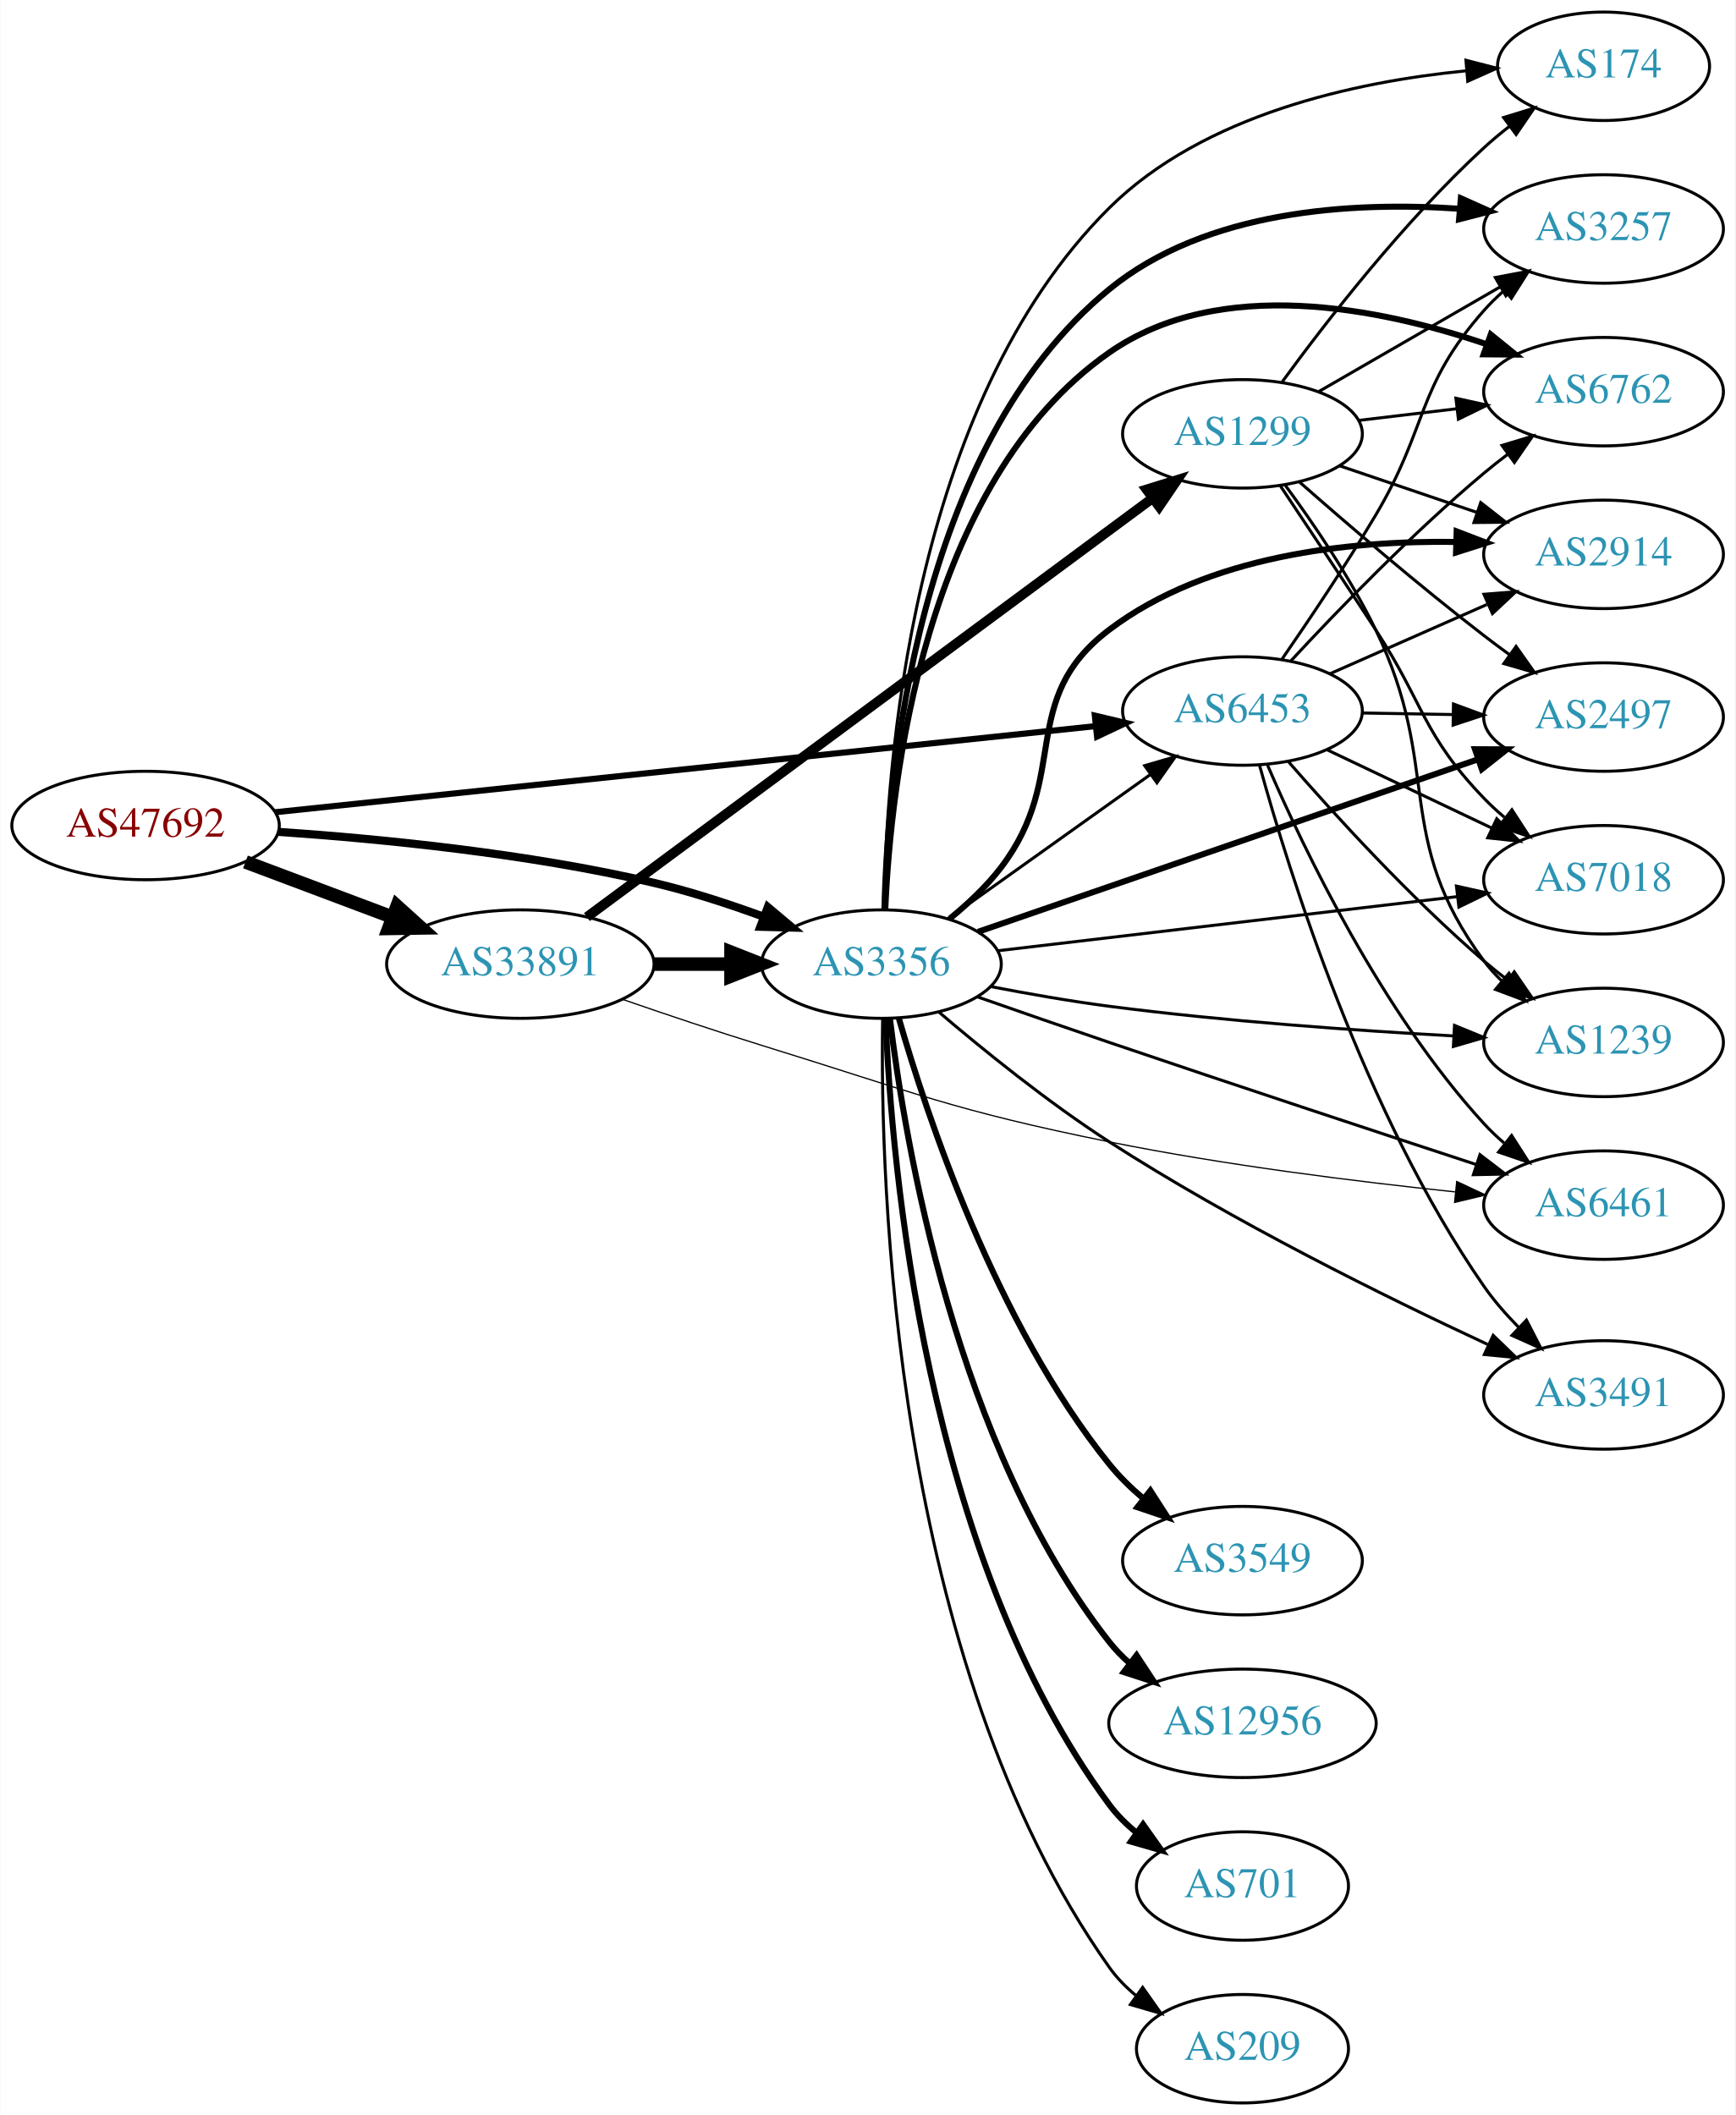
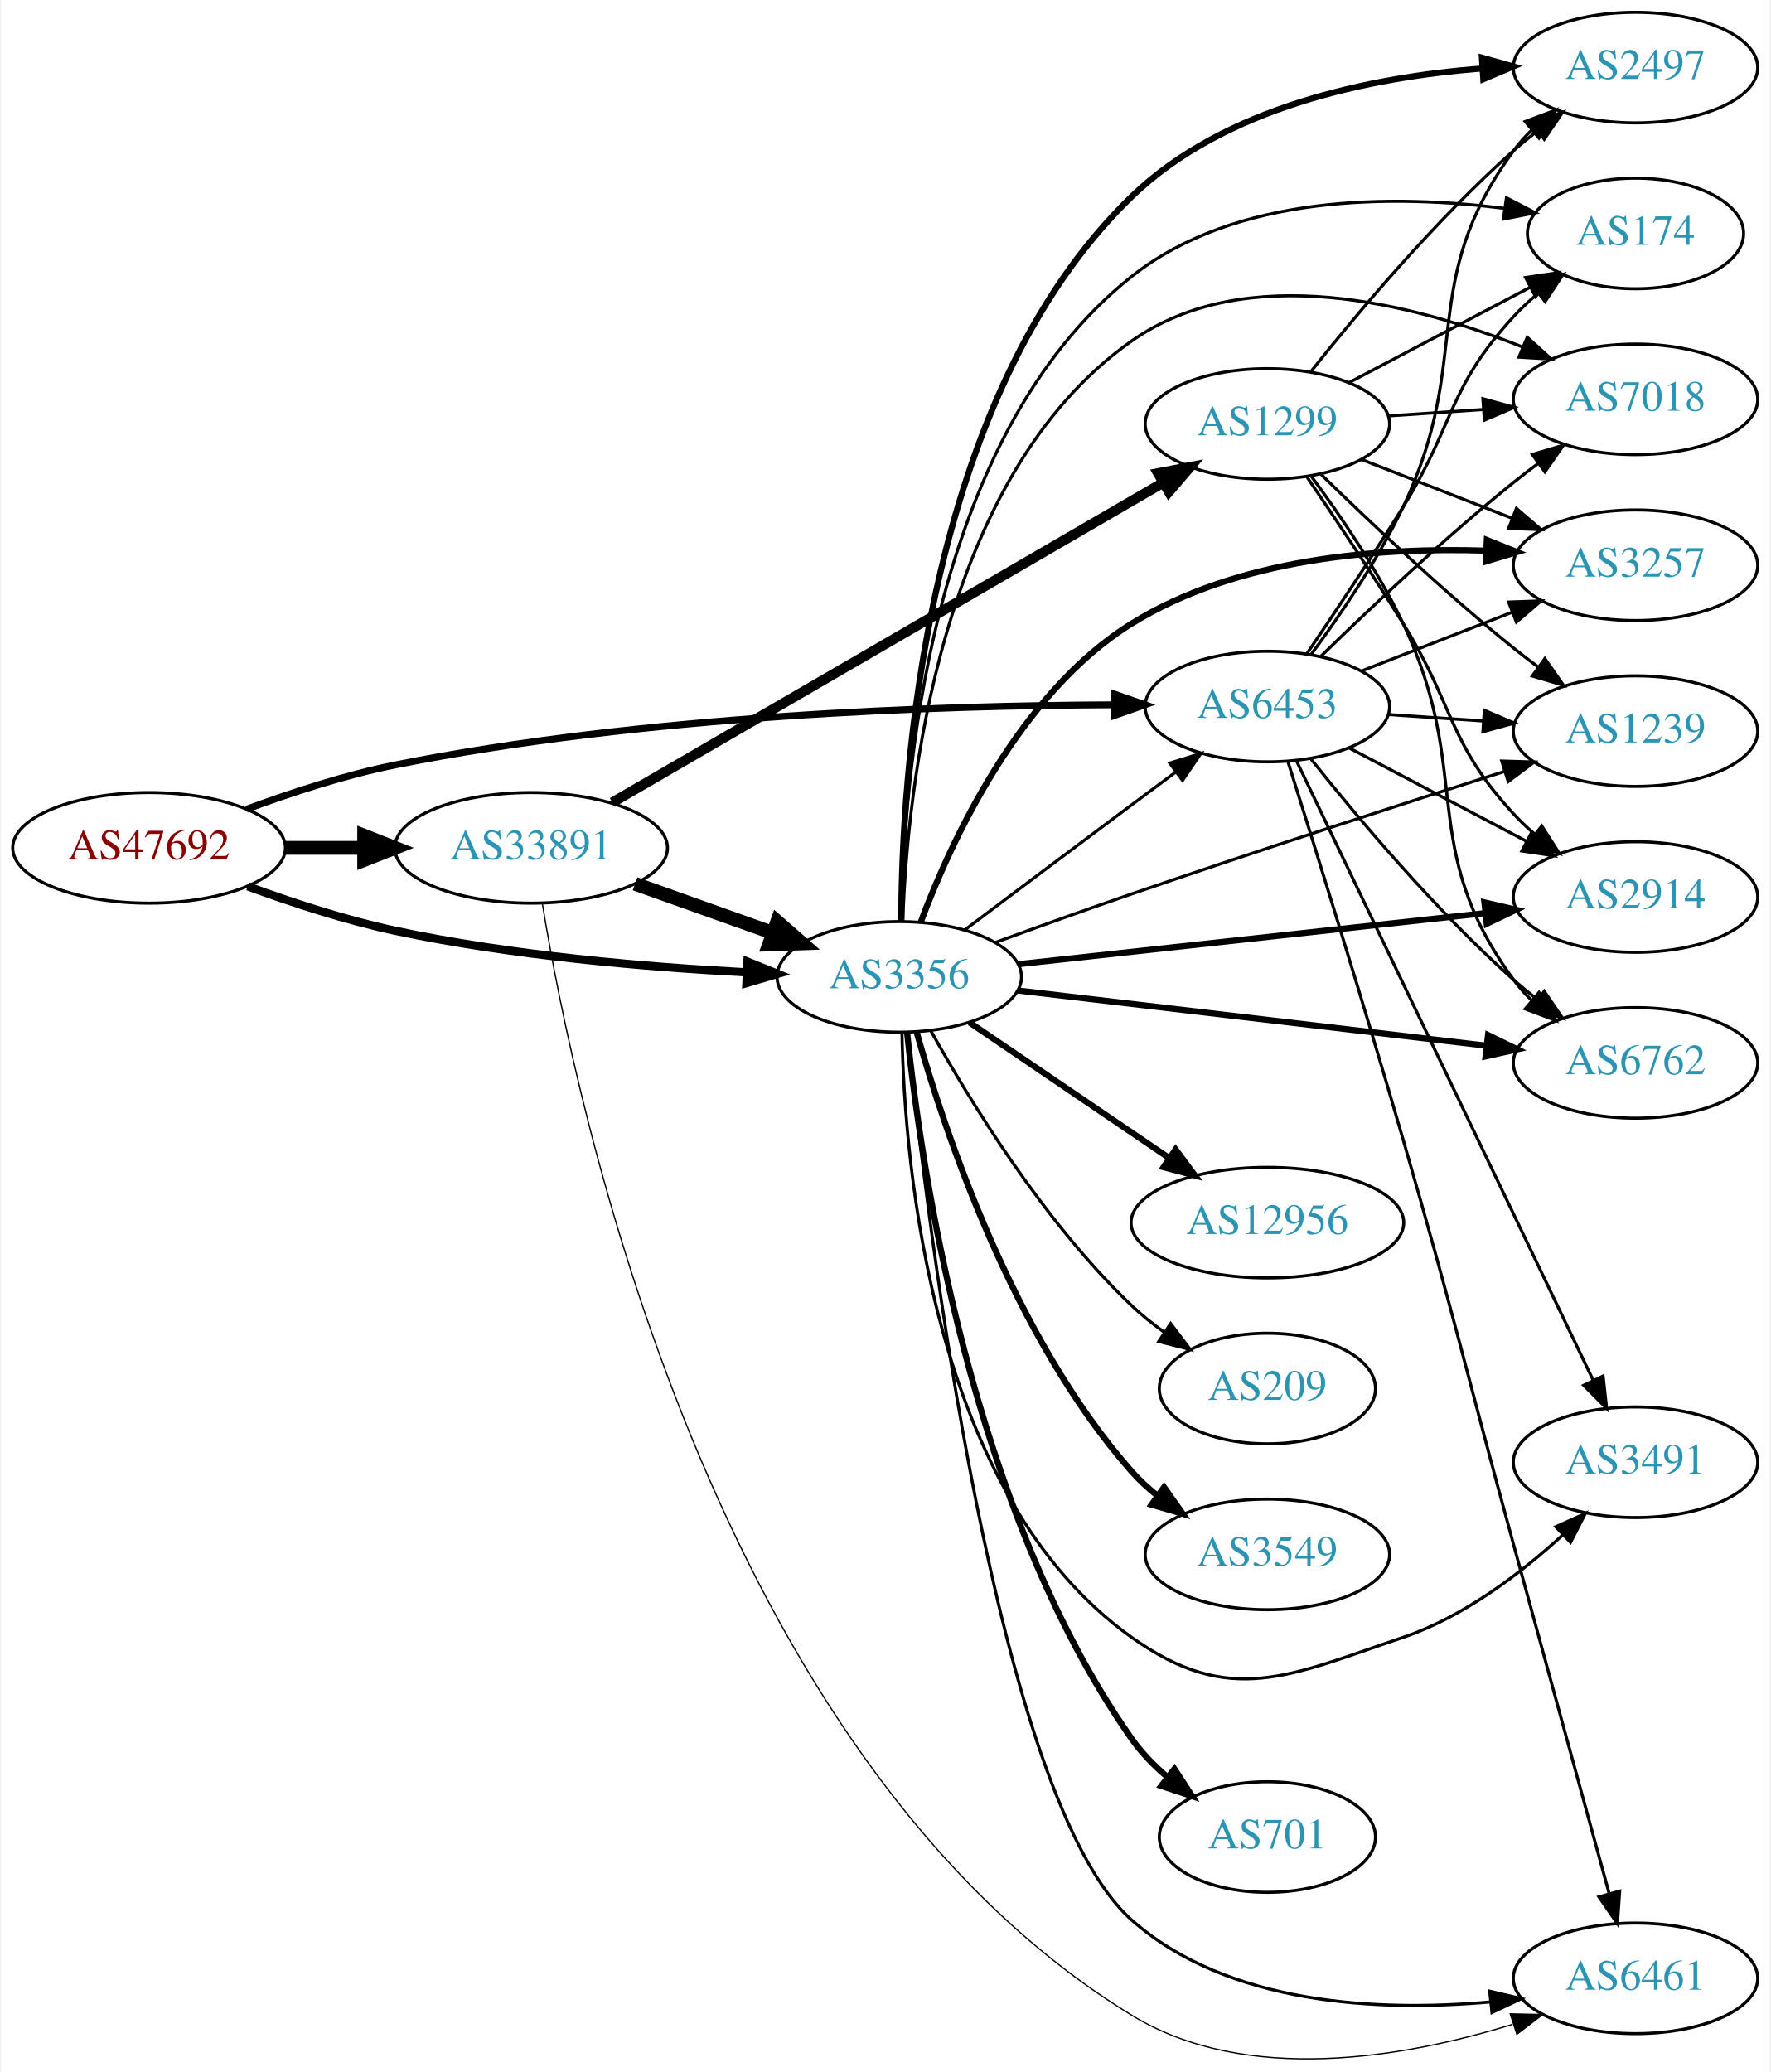
- <svg xmlns="http://www.w3.org/2000/svg" xmlns:xlink="http://www.w3.org/1999/xlink" width="576pt" height="702pt" viewBox="0.00 0.00 575.76 702.00">
-   <g id="graph0" class="graph" transform="scale(1 1) rotate(0) translate(4 698)">
-     <polygon fill="white" stroke="none" points="-4,4 -4,-698 571.762,-698 571.762,4 -4,4" />
+ <svg xmlns="http://www.w3.org/2000/svg" xmlns:xlink="http://www.w3.org/1999/xlink" width="576pt" height="674pt" viewBox="0.00 0.00 575.76 674.49">
+   <g id="graph0" class="graph" transform="scale(1 1) rotate(0) translate(4 670.493)">
+     <polygon fill="white" stroke="none" points="-4,4 -4,-670.493 571.762,-670.493 571.762,4 -4,4" />
    <g id="node1" class="node">
      <g id="a_node1">
        <a xlink:href="/asn/47692" xlink:title="AS47692 ~ Nessus GmbH [AT]">
-           <ellipse fill="#ffffff" stroke="black" cx="44.196" cy="-424" rx="44.393" ry="18" />
-           <text text-anchor="middle" x="44.196" y="-420.3" font-family="Times,serif" font-size="14.00" fill="#880000">AS47692</text>
+           <ellipse fill="#ffffff" stroke="black" cx="44.196" cy="-394.493" rx="44.393" ry="18" />
+           <text text-anchor="middle" x="44.196" y="-390.793" font-family="Times,serif" font-size="14.00" fill="#880000">AS47692</text>
        </a>
      </g>
    </g>
    <g id="node2" class="node">
      <g id="a_node2">
        <a xlink:href="/asn/3356" xlink:title="AS3356 ~ Level 3 Parent, LLC [US]">
-           <ellipse fill="#ffffff" stroke="black" cx="288.431" cy="-378" rx="39.794" ry="18" />
-           <text text-anchor="middle" x="288.431" y="-374.3" font-family="Times,serif" font-size="14.00" fill="#2c94b3">AS3356</text>
+           <ellipse fill="#ffffff" stroke="black" cx="288.431" cy="-352.493" rx="39.794" ry="18" />
+           <text text-anchor="middle" x="288.431" y="-348.793" font-family="Times,serif" font-size="14.00" fill="#2c94b3">AS3356</text>
        </a>
      </g>
    </g>
    <g id="edge1" class="edge">
-       <path fill="none" stroke="black" stroke-width="2.7" d="M88.375,-421.889C122.503,-419.555 171.159,-414.745 212.784,-405 224.945,-402.153 237.85,-397.938 249.449,-393.681" />
-       <polygon fill="black" stroke="black" stroke-width="2.7" points="250.728,-396.939 258.84,-390.123 248.248,-390.393 250.728,-396.939" />
+       <path fill="none" stroke="black" stroke-width="2.7" d="M76.316,-381.976C90.72,-376.68 108.196,-370.948 124.392,-367.493 162.27,-359.414 206.013,-355.686 238.648,-353.966" />
+       <polygon fill="black" stroke="black" stroke-width="2.7" points="239.012,-357.452 248.832,-353.475 238.675,-350.46 239.012,-357.452" />
    </g>
    <g id="node3" class="node">
      <g id="a_node3">
        <a xlink:href="/asn/6453" xlink:title="AS6453 ~ TATA COMMUNICATIONS (AMERICA) INC [US]">
-           <ellipse fill="#ffffff" stroke="black" cx="408.273" cy="-462" rx="39.794" ry="18" />
-           <text text-anchor="middle" x="408.273" y="-458.3" font-family="Times,serif" font-size="14.00" fill="#2c94b3">AS6453</text>
+           <ellipse fill="#ffffff" stroke="black" cx="408.273" cy="-440.493" rx="39.794" ry="18" />
+           <text text-anchor="middle" x="408.273" y="-436.793" font-family="Times,serif" font-size="14.00" fill="#2c94b3">AS6453</text>
        </a>
      </g>
    </g>
    <g id="edge2" class="edge">
-       <path fill="none" stroke="black" stroke-width="2.025" d="M87.085,-428.396C154.862,-435.509 288.16,-449.499 359.519,-456.988" />
-       <polygon fill="black" stroke="black" stroke-width="2.025" points="359.272,-460.481 369.583,-458.044 360.003,-453.52 359.272,-460.481" />
+       <path fill="none" stroke="black" stroke-width="2.25" d="M75.899,-407.055C90.368,-412.428 108.013,-418.21 124.392,-421.493 205.265,-437.703 301.468,-440.833 358.281,-441.061" />
+       <polygon fill="black" stroke="black" stroke-width="2.25" points="358.414,-444.561 368.418,-441.072 358.422,-437.561 358.414,-444.561" />
    </g>
    <g id="node4" class="node">
      <g id="a_node4">
        <a xlink:href="/asn/33891" xlink:title="AS33891 ~ CORE-BACKBONE GMBH GLOBAL NETWORK [DE]">
-           <ellipse fill="#ffffff" stroke="black" cx="168.588" cy="-378" rx="44.393" ry="18" />
-           <text text-anchor="middle" x="168.588" y="-374.3" font-family="Times,serif" font-size="14.00" fill="#2c94b3">AS33891</text>
+           <ellipse fill="#ffffff" stroke="black" cx="168.588" cy="-394.493" rx="44.393" ry="18" />
+           <text text-anchor="middle" x="168.588" y="-390.793" font-family="Times,serif" font-size="14.00" fill="#2c94b3">AS33891</text>
        </a>
      </g>
    </g>
    <g id="edge3" class="edge">
-       <path fill="none" stroke="black" stroke-width="4.5" d="M77.353,-411.914C92.251,-406.315 110.138,-399.592 126.043,-393.614" />
-       <polygon fill="black" stroke="black" stroke-width="4.5" points="127.67,-397.209 135.646,-390.005 124.9,-389.838 127.67,-397.209" />
-     </g>
-     <g id="edge16" class="edge">
-       <path fill="none" stroke="black" d="M310.499,-393.018C329.235,-406.373 356.826,-426.04 377.758,-440.961" />
-       <polygon fill="black" stroke="black" points="375.816,-443.875 385.991,-446.829 379.879,-438.175 375.816,-443.875" />
+       <path fill="none" stroke="black" stroke-width="4.5" d="M88.692,-394.493C96.898,-394.493 105.569,-394.493 114.041,-394.493" />
+       <polygon fill="black" stroke="black" stroke-width="4.5" points="114.233,-398.431 124.233,-394.493 114.233,-390.556 114.233,-398.431" />
+     </g>
+     <g id="edge15" class="edge">
+       <path fill="none" stroke="black" d="M309.683,-367.738C324.683,-379.017 345.633,-394.743 364.077,-408.493 368.66,-411.91 373.523,-415.524 378.269,-419.044" />
+       <polygon fill="black" stroke="black" points="376.483,-422.077 386.601,-425.218 380.65,-416.452 376.483,-422.077" />
    </g>
    <g id="node5" class="node">
      <g id="a_node5">
-         <a xlink:href="/asn/174" xlink:title="AS174 ~ Cogent Communications [US]">
-           <ellipse fill="#ffffff" stroke="black" cx="528.116" cy="-676" rx="35.194" ry="18" />
-           <text text-anchor="middle" x="528.116" y="-672.3" font-family="Times,serif" font-size="14.00" fill="#2c94b3">AS174</text>
+         <a xlink:href="/asn/2914" xlink:title="AS2914 ~ NTT America, Inc. [US]">
+           <ellipse fill="#ffffff" stroke="black" cx="528.116" cy="-378.493" rx="39.794" ry="18" />
+           <text text-anchor="middle" x="528.116" y="-374.793" font-family="Times,serif" font-size="14.00" fill="#2c94b3">AS2914</text>
        </a>
      </g>
    </g>
    <g id="edge4" class="edge">
-       <path fill="none" stroke="black" d="M289.259,-396.103C289.843,-441.899 297.9,-563.376 364.077,-629 395.395,-660.055 445.847,-670.862 482.34,-674.482" />
-       <polygon fill="black" stroke="black" points="482.449,-678.003 492.707,-675.356 483.037,-671.028 482.449,-678.003" />
+       <path fill="none" stroke="black" stroke-width="2" d="M327.093,-356.613C368.261,-361.116 434.325,-368.343 479.167,-373.248" />
+       <polygon fill="black" stroke="black" stroke-width="2" points="478.916,-376.742 489.237,-374.35 479.677,-369.783 478.916,-376.742" />
    </g>
    <g id="node6" class="node">
      <g id="a_node6">
-         <a xlink:href="/asn/3257" xlink:title="AS3257 ~ GTT [DE]">
-           <ellipse fill="#ffffff" stroke="black" cx="528.116" cy="-622" rx="39.794" ry="18" />
-           <text text-anchor="middle" x="528.116" y="-618.3" font-family="Times,serif" font-size="14.00" fill="#2c94b3">AS3257</text>
+         <a xlink:href="/asn/6461" xlink:title="AS6461 ~ ZAYO-6461 [US]">
+           <ellipse fill="#ffffff" stroke="black" cx="528.116" cy="-26.493" rx="39.794" ry="18" />
+           <text text-anchor="middle" x="528.116" y="-22.793" font-family="Times,serif" font-size="14.00" fill="#2c94b3">AS6461</text>
        </a>
      </g>
    </g>
    <g id="edge5" class="edge">
-       <path fill="none" stroke="black" stroke-width="2" d="M289.422,-396.053C290.47,-439.334 299.667,-549.315 364.077,-602 396.222,-628.293 444.553,-631.144 480.254,-628.715" />
-       <polygon fill="black" stroke="black" stroke-width="2" points="480.758,-632.185 490.429,-627.859 480.171,-625.21 480.758,-632.185" />
+       <path fill="none" stroke="black" d="M291.163,-334.398C297.278,-274.545 319.908,-84.558 364.077,-45.493 395.454,-17.743 444.55,-15.596 480.673,-18.799" />
+       <polygon fill="black" stroke="black" points="480.649,-22.316 490.961,-19.885 481.384,-15.355 480.649,-22.316" />
    </g>
    <g id="node7" class="node">
      <g id="a_node7">
        <a xlink:href="/asn/6762" xlink:title="AS6762 ~ TELECOM ITALIA SPARKLE S.p.A. [IT]">
-           <ellipse fill="#ffffff" stroke="black" cx="528.116" cy="-568" rx="39.794" ry="18" />
-           <text text-anchor="middle" x="528.116" y="-564.3" font-family="Times,serif" font-size="14.00" fill="#2c94b3">AS6762</text>
+           <ellipse fill="#ffffff" stroke="black" cx="528.116" cy="-324.493" rx="39.794" ry="18" />
+           <text text-anchor="middle" x="528.116" y="-320.793" font-family="Times,serif" font-size="14.00" fill="#2c94b3">AS6762</text>
        </a>
      </g>
    </g>
    <g id="edge6" class="edge">
-       <path fill="none" stroke="black" stroke-width="2" d="M289.716,-396.103C291.463,-437.299 302.18,-537.811 364.077,-581 400.689,-606.545 453.823,-595.811 489.378,-583.723" />
-       <polygon fill="black" stroke="black" stroke-width="2" points="490.678,-586.975 498.912,-580.307 488.317,-580.386 490.678,-586.975" />
+       <path fill="none" stroke="black" stroke-width="2" d="M327.093,-348.057C368.382,-343.193 434.715,-335.378 479.563,-330.095" />
+       <polygon fill="black" stroke="black" stroke-width="2" points="480.108,-333.555 489.63,-328.909 479.289,-326.603 480.108,-333.555" />
    </g>
    <g id="node8" class="node">
      <g id="a_node8">
-         <a xlink:href="/asn/2914" xlink:title="AS2914 ~ NTT America, Inc. [US]">
-           <ellipse fill="#ffffff" stroke="black" cx="528.116" cy="-514" rx="39.794" ry="18" />
-           <text text-anchor="middle" x="528.116" y="-510.3" font-family="Times,serif" font-size="14.00" fill="#2c94b3">AS2914</text>
+         <a xlink:href="/asn/2497" xlink:title="AS2497 ~ Internet Initiative Japan Inc. [JP]">
+           <ellipse fill="#ffffff" stroke="black" cx="528.116" cy="-648.493" rx="39.794" ry="18" />
+           <text text-anchor="middle" x="528.116" y="-644.793" font-family="Times,serif" font-size="14.00" fill="#2c94b3">AS2497</text>
        </a>
      </g>
    </g>
    <g id="edge7" class="edge">
-       <path fill="none" stroke="black" stroke-width="2" d="M311.095,-393.063C317.12,-397.972 323.312,-403.775 328.077,-410 351.532,-440.637 333.307,-465.72 364.077,-489 396.814,-513.767 444.01,-518.636 479.207,-518.125" />
-       <polygon fill="black" stroke="black" stroke-width="2" points="479.361,-521.622 489.254,-517.83 479.155,-514.625 479.361,-521.622" />
+       <path fill="none" stroke="black" stroke-width="2" d="M289.072,-370.582C289.186,-416.918 296.173,-540.841 364.077,-606.493 394.296,-635.71 442.011,-645.356 478.031,-648.198" />
+       <polygon fill="black" stroke="black" stroke-width="2" points="478.126,-651.711 488.328,-648.854 478.57,-644.726 478.126,-651.711" />
    </g>
    <g id="node9" class="node">
      <g id="a_node9">
-         <a xlink:href="/asn/2497" xlink:title="AS2497 ~ Internet Initiative Japan Inc. [JP]">
-           <ellipse fill="#ffffff" stroke="black" cx="528.116" cy="-460" rx="39.794" ry="18" />
-           <text text-anchor="middle" x="528.116" y="-456.3" font-family="Times,serif" font-size="14.00" fill="#2c94b3">AS2497</text>
+         <a xlink:href="/asn/174" xlink:title="AS174 ~ Cogent Communications [US]">
+           <ellipse fill="#ffffff" stroke="black" cx="528.116" cy="-594.493" rx="35.194" ry="18" />
+           <text text-anchor="middle" x="528.116" y="-590.793" font-family="Times,serif" font-size="14.00" fill="#2c94b3">AS174</text>
        </a>
      </g>
    </g>
    <g id="edge8" class="edge">
-       <path fill="none" stroke="black" stroke-width="2" d="M320.504,-388.72C363.031,-403.392 439.438,-429.752 486.468,-445.977" />
-       <polygon fill="black" stroke="black" stroke-width="2" points="485.44,-449.325 496.035,-449.277 487.723,-442.707 485.44,-449.325" />
+       <path fill="none" stroke="black" d="M289.179,-370.686C289.659,-414.831 297.643,-527.857 364.077,-580.493 398.024,-607.39 449.359,-607.217 485.333,-602.676" />
+       <polygon fill="black" stroke="black" points="486.1,-606.102 495.506,-601.226 485.112,-599.172 486.1,-606.102" />
    </g>
    <g id="node10" class="node">
      <g id="a_node10">
-         <a xlink:href="/asn/3549" xlink:title="AS3549 ~ Level 3 Parent, LLC [US]">
-           <ellipse fill="#ffffff" stroke="black" cx="408.273" cy="-180" rx="39.794" ry="18" />
-           <text text-anchor="middle" x="408.273" y="-176.3" font-family="Times,serif" font-size="14.00" fill="#2c94b3">AS3549</text>
+         <a xlink:href="/asn/7018" xlink:title="AS7018 ~ AT&amp;T Services, Inc. [US]">
+           <ellipse fill="#ffffff" stroke="black" cx="528.116" cy="-540.493" rx="39.794" ry="18" />
+           <text text-anchor="middle" x="528.116" y="-536.793" font-family="Times,serif" font-size="14.00" fill="#2c94b3">AS7018</text>
        </a>
      </g>
    </g>
    <g id="edge9" class="edge">
-       <path fill="none" stroke="black" stroke-width="2" d="M294.176,-360.168C303.423,-327.915 326.325,-258.887 364.077,-212 367.359,-207.925 371.275,-204.1 375.39,-200.611" />
-       <polygon fill="black" stroke="black" stroke-width="2" points="377.7,-203.247 383.434,-194.338 373.396,-197.727 377.7,-203.247" />
+       <path fill="none" stroke="black" d="M289.575,-370.628C291.01,-412.409 301.086,-515.247 364.077,-559.493 401.379,-585.695 455.72,-571.734 491.244,-557.572" />
+       <polygon fill="black" stroke="black" points="492.857,-560.691 500.734,-553.605 490.158,-554.232 492.857,-560.691" />
    </g>
    <g id="node11" class="node">
      <g id="a_node11">
-         <a xlink:href="/asn/6461" xlink:title="AS6461 ~ Zayo Bandwidth [US]">
-           <ellipse fill="#ffffff" stroke="black" cx="528.116" cy="-298" rx="39.794" ry="18" />
-           <text text-anchor="middle" x="528.116" y="-294.3" font-family="Times,serif" font-size="14.00" fill="#2c94b3">AS6461</text>
+         <a xlink:href="/asn/3549" xlink:title="AS3549 ~ Level 3 Parent, LLC [US]">
+           <ellipse fill="#ffffff" stroke="black" cx="408.273" cy="-164.493" rx="39.794" ry="18" />
+           <text text-anchor="middle" x="408.273" y="-160.793" font-family="Times,serif" font-size="14.00" fill="#2c94b3">AS3549</text>
        </a>
      </g>
    </g>
    <g id="edge10" class="edge">
-       <path fill="none" stroke="black" d="M320.264,-367.141C333.705,-362.439 349.654,-356.9 364.077,-352 405.398,-337.962 452.762,-322.325 485.753,-311.506" />
-       <polygon fill="black" stroke="black" points="487.095,-314.749 495.508,-308.31 484.915,-308.097 487.095,-314.749" />
+       <path fill="none" stroke="black" stroke-width="2" d="M294.033,-334.659C302.985,-302.808 325.34,-235.381 364.077,-191.493 366.565,-188.675 369.416,-186.049 372.443,-183.628" />
+       <polygon fill="black" stroke="black" stroke-width="2" points="374.629,-186.368 380.735,-177.71 370.562,-180.671 374.629,-186.368" />
    </g>
    <g id="node12" class="node">
      <g id="a_node12">
-         <a xlink:href="/asn/12956" xlink:title="AS12956 ~ TELXIUS [ES]">
-           <ellipse fill="#ffffff" stroke="black" cx="408.273" cy="-126" rx="44.393" ry="18" />
-           <text text-anchor="middle" x="408.273" y="-122.3" font-family="Times,serif" font-size="14.00" fill="#2c94b3">AS12956</text>
+         <a xlink:href="/asn/3257" xlink:title="AS3257 ~ GTT [DE]">
+           <ellipse fill="#ffffff" stroke="black" cx="528.116" cy="-486.493" rx="39.794" ry="18" />
+           <text text-anchor="middle" x="528.116" y="-482.793" font-family="Times,serif" font-size="14.00" fill="#2c94b3">AS3257</text>
        </a>
      </g>
    </g>
    <g id="edge11" class="edge">
-       <path fill="none" stroke="black" stroke-width="2" d="M291.244,-360.007C296.176,-319.144 313.078,-217.871 364.077,-153 366.1,-150.428 368.44,-148.035 370.963,-145.823" />
-       <polygon fill="black" stroke="black" stroke-width="2" points="373.12,-148.58 378.952,-139.735 368.877,-143.013 373.12,-148.58" />
+       <path fill="none" stroke="black" stroke-width="2" d="M295.472,-370.471C305.314,-396.692 327.474,-444.772 364.077,-467.493 398.416,-488.809 444.748,-492.338 479.245,-491.246" />
+       <polygon fill="black" stroke="black" stroke-width="2" points="479.716,-494.728 489.545,-490.773 479.395,-487.735 479.716,-494.728" />
    </g>
    <g id="node13" class="node">
      <g id="a_node13">
-         <a xlink:href="/asn/701" xlink:title="AS701 ~ UUNET [US]">
-           <ellipse fill="#ffffff" stroke="black" cx="408.273" cy="-72" rx="35.194" ry="18" />
-           <text text-anchor="middle" x="408.273" y="-68.3" font-family="Times,serif" font-size="14.00" fill="#2c94b3">AS701</text>
+         <a xlink:href="/asn/1239" xlink:title="AS1239 ~ Sprint [US]">
+           <ellipse fill="#ffffff" stroke="black" cx="528.116" cy="-432.493" rx="39.794" ry="18" />
+           <text text-anchor="middle" x="528.116" y="-428.793" font-family="Times,serif" font-size="14.00" fill="#2c94b3">AS1239</text>
        </a>
      </g>
    </g>
    <g id="edge12" class="edge">
-       <path fill="none" stroke="black" stroke-width="2" d="M289.832,-359.732C291.75,-312.099 302.659,-182.047 364.077,-99 366.621,-95.56 369.746,-92.457 373.142,-89.684" />
-       <polygon fill="black" stroke="black" stroke-width="2" points="375.28,-92.458 381.409,-83.816 371.229,-86.75 375.28,-92.458" />
+       <path fill="none" stroke="black" d="M319.858,-363.754C333.366,-368.687 349.479,-374.482 364.077,-379.493 405.151,-393.593 452.366,-408.837 485.38,-419.341" />
+       <polygon fill="black" stroke="black" points="484.557,-422.752 495.147,-422.442 486.675,-416.08 484.557,-422.752" />
    </g>
    <g id="node14" class="node">
      <g id="a_node14">
-         <a xlink:href="/asn/7018" xlink:title="AS7018 ~ AT&amp;T Services, Inc. [US]">
-           <ellipse fill="#ffffff" stroke="black" cx="528.116" cy="-406" rx="39.794" ry="18" />
-           <text text-anchor="middle" x="528.116" y="-402.3" font-family="Times,serif" font-size="14.00" fill="#2c94b3">AS7018</text>
+         <a xlink:href="/asn/701" xlink:title="AS701 ~ UUNET [US]">
+           <ellipse fill="#ffffff" stroke="black" cx="408.273" cy="-72.493" rx="35.194" ry="18" />
+           <text text-anchor="middle" x="408.273" y="-68.793" font-family="Times,serif" font-size="14.00" fill="#2c94b3">AS701</text>
        </a>
      </g>
    </g>
    <g id="edge13" class="edge">
-       <path fill="none" stroke="black" d="M327.093,-382.437C368.382,-387.301 434.715,-395.115 479.563,-400.398" />
-       <polygon fill="black" stroke="black" points="479.289,-403.89 489.63,-401.584 480.108,-396.938 479.289,-403.89" />
+       <path fill="none" stroke="black" stroke-width="2" d="M290.987,-334.286C295.482,-290.801 311.709,-178.978 364.077,-104.493 367.298,-99.912 371.382,-95.721 375.747,-91.988" />
+       <polygon fill="black" stroke="black" stroke-width="2" points="378.01,-94.663 383.784,-85.779 373.73,-89.124 378.01,-94.663" />
    </g>
    <g id="node15" class="node">
      <g id="a_node15">
-         <a xlink:href="/asn/1239" xlink:title="AS1239 ~ Sprint [US]">
-           <ellipse fill="#ffffff" stroke="black" cx="528.116" cy="-352" rx="39.794" ry="18" />
-           <text text-anchor="middle" x="528.116" y="-348.3" font-family="Times,serif" font-size="14.00" fill="#2c94b3">AS1239</text>
+         <a xlink:href="/asn/12956" xlink:title="AS12956 ~ TELXIUS [ES]">
+           <ellipse fill="#ffffff" stroke="black" cx="408.273" cy="-272.493" rx="44.393" ry="18" />
+           <text text-anchor="middle" x="408.273" y="-268.793" font-family="Times,serif" font-size="14.00" fill="#2c94b3">AS12956</text>
        </a>
      </g>
    </g>
    <g id="edge14" class="edge">
-       <path fill="none" stroke="black" d="M324.615,-370.563C337.037,-368.16 351.133,-365.685 364.077,-364 402.298,-359.025 445.849,-355.951 478.319,-354.162" />
-       <polygon fill="black" stroke="black" points="478.65,-357.649 488.451,-353.625 478.28,-350.659 478.65,-357.649" />
+       <path fill="none" stroke="black" stroke-width="2" d="M311.32,-337.633C329.608,-325.219 355.899,-307.37 376.338,-293.494" />
+       <polygon fill="black" stroke="black" stroke-width="2" points="378.391,-296.331 384.699,-287.818 374.46,-290.539 378.391,-296.331" />
    </g>
    <g id="node16" class="node">
      <g id="a_node16">
-         <a xlink:href="/asn/209" xlink:title="AS209 ~ CenturyLink Communications, LLC [US]">
-           <ellipse fill="#ffffff" stroke="black" cx="408.273" cy="-18" rx="35.194" ry="18" />
-           <text text-anchor="middle" x="408.273" y="-14.3" font-family="Times,serif" font-size="14.00" fill="#2c94b3">AS209</text>
-         </a>
-       </g>
-     </g>
-     <g id="edge15" class="edge">
-       <path fill="none" stroke="black" d="M288.835,-359.826C287.981,-306.324 291.986,-146.768 364.077,-45 366.55,-41.509 369.631,-38.373 373.002,-35.583" />
-       <polygon fill="black" stroke="black" points="375.14,-38.357 381.243,-29.696 371.071,-32.661 375.14,-38.357" />
+         <a xlink:href="/asn/3491" xlink:title="AS3491 ~ PCCW Global, Inc. [US]">
+           <ellipse fill="#ffffff" stroke="black" cx="528.116" cy="-194.493" rx="39.794" ry="18" />
+           <text text-anchor="middle" x="528.116" y="-190.793" font-family="Times,serif" font-size="14.00" fill="#2c94b3">AS3491</text>
+         </a>
+       </g>
+     </g>
+     <g id="edge16" class="edge">
+       <path fill="none" stroke="black" d="M289.306,-334.325C290.12,-291.405 298.879,-183.873 364.077,-137.493 396.089,-114.721 415.254,-124.909 452.469,-137.493 472.096,-144.13 490.629,-158.221 504.319,-170.731" />
+       <polygon fill="black" stroke="black" points="502.136,-173.485 511.792,-177.846 506.963,-168.415 502.136,-173.485" />
    </g>
    <g id="node17" class="node">
      <g id="a_node17">
-         <a xlink:href="/asn/3491" xlink:title="AS3491 ~ PCCW Global, Inc. [US]">
-           <ellipse fill="#ffffff" stroke="black" cx="528.116" cy="-235" rx="39.794" ry="18" />
-           <text text-anchor="middle" x="528.116" y="-231.3" font-family="Times,serif" font-size="14.00" fill="#2c94b3">AS3491</text>
+         <a xlink:href="/asn/209" xlink:title="AS209 ~ CenturyLink Communications, LLC [US]">
+           <ellipse fill="#ffffff" stroke="black" cx="408.273" cy="-218.493" rx="35.194" ry="18" />
+           <text text-anchor="middle" x="408.273" y="-214.793" font-family="Times,serif" font-size="14.00" fill="#2c94b3">AS209</text>
        </a>
      </g>
    </g>
    <g id="edge17" class="edge">
-       <path fill="none" stroke="black" d="M307.403,-362.172C322.081,-349.652 343.664,-332.151 364.077,-319 405.25,-292.476 455.805,-267.5 489.604,-251.788" />
-       <polygon fill="black" stroke="black" points="491.481,-254.777 499.098,-247.413 488.551,-248.419 491.481,-254.777" />
+       <path fill="none" stroke="black" d="M298.709,-334.95C311.295,-312.321 335.515,-272.649 364.077,-245.493 367.338,-242.393 371.009,-239.459 374.798,-236.747" />
+       <polygon fill="black" stroke="black" points="376.775,-239.636 383.168,-231.187 372.902,-233.805 376.775,-239.636" />
+     </g>
+     <g id="edge24" class="edge">
+       <path fill="none" stroke="black" d="M434.843,-427.04C451.753,-418.144 474.126,-406.373 492.607,-396.649" />
+       <polygon fill="black" stroke="black" points="494.376,-399.674 501.596,-391.92 491.116,-393.479 494.376,-399.674" />
+     </g>
+     <g id="edge23" class="edge">
+       <path fill="none" stroke="black" d="M414.906,-422.74C423.326,-396.06 439.585,-344.006 452.469,-299.493 469.378,-241.082 472.432,-226.15 488.469,-167.493 499.213,-128.198 511.675,-82.754 519.479,-54.316" />
+       <polygon fill="black" stroke="black" points="522.957,-54.868 522.228,-44.298 516.206,-53.015 522.957,-54.868" />
+     </g>
+     <g id="edge18" class="edge">
+       <path fill="none" stroke="black" d="M422.512,-423.346C437.437,-404.586 462.964,-374.168 488.469,-351.493 490.916,-349.318 493.542,-347.163 496.231,-345.076" />
+       <polygon fill="black" stroke="black" points="498.408,-347.819 504.372,-339.062 494.249,-342.189 498.408,-347.819" />
+     </g>
+     <g id="edge19" class="edge">
+       <path fill="none" stroke="black" d="M422.428,-457.345C431.822,-470.018 444.209,-488.117 452.469,-505.493 475.644,-554.247 456.625,-577.905 488.469,-621.493 490.19,-623.848 492.179,-626.07 494.33,-628.151" />
+       <polygon fill="black" stroke="black" points="492.195,-630.928 502.108,-634.669 496.692,-625.563 492.195,-630.928" />
+     </g>
+     <g id="edge20" class="edge">
+       <path fill="none" stroke="black" d="M421.112,-457.689C429.959,-470.686 442.238,-489.039 452.469,-505.493 469.295,-532.553 466.901,-544.039 488.469,-567.493 490.869,-570.103 493.563,-572.602 496.383,-574.954" />
+       <polygon fill="black" stroke="black" points="494.449,-577.881 504.524,-581.16 498.693,-572.314 494.449,-577.881" />
+     </g>
+     <g id="edge25" class="edge">
+       <path fill="none" stroke="black" d="M425.679,-456.84C441.301,-472.104 465.737,-495.213 488.469,-513.493 491.021,-515.545 493.718,-517.615 496.454,-519.647" />
+       <polygon fill="black" stroke="black" points="494.511,-522.561 504.668,-525.574 498.607,-516.884 494.511,-522.561" />
    </g>
    <g id="edge22" class="edge">
-       <path fill="none" stroke="black" d="M421.301,-479.08C430.245,-492.018 442.562,-510.349 452.469,-527 469.955,-556.388 465.82,-569.38 488.469,-595 490.452,-597.242 492.656,-599.394 494.978,-601.437" />
-       <polygon fill="black" stroke="black" points="493.166,-604.466 503.179,-607.929 497.511,-598.978 493.166,-604.466" />
-     </g>
-     <g id="edge25" class="edge">
-       <path fill="none" stroke="black" d="M424.28,-478.581C439.664,-495.181 464.644,-521.054 488.469,-541 490.98,-543.102 493.649,-545.206 496.367,-547.26" />
-       <polygon fill="black" stroke="black" points="494.408,-550.163 504.552,-553.222 498.53,-544.505 494.408,-550.163" />
-     </g>
-     <g id="edge18" class="edge">
-       <path fill="none" stroke="black" d="M437.2,-474.323C452.79,-481.202 472.426,-489.867 489.368,-497.343" />
-       <polygon fill="black" stroke="black" points="488.419,-500.75 498.981,-501.585 491.245,-494.346 488.419,-500.75" />
-     </g>
-     <g id="edge20" class="edge">
-       <path fill="none" stroke="black" d="M448.186,-461.34C457.739,-461.177 468.089,-461.002 478.052,-460.833" />
-       <polygon fill="black" stroke="black" points="478.305,-464.329 488.244,-460.66 478.186,-457.33 478.305,-464.329" />
-     </g>
-     <g id="edge19" class="edge">
-       <path fill="none" stroke="black" d="M416.627,-443.969C428.612,-416.131 454.474,-362.04 488.469,-325 490.493,-322.795 492.727,-320.67 495.07,-318.645" />
-       <polygon fill="black" stroke="black" points="497.598,-321.111 503.307,-312.186 493.278,-315.602 497.598,-321.111" />
+       <path fill="none" stroke="black" d="M439.01,-452.101C453.804,-457.876 471.881,-464.932 487.803,-471.147" />
+       <polygon fill="black" stroke="black" points="486.801,-474.513 497.389,-474.889 489.346,-467.993 486.801,-474.513" />
+     </g>
+     <g id="edge26" class="edge">
+       <path fill="none" stroke="black" d="M447.533,-437.896C457.413,-437.225 468.179,-436.494 478.509,-435.793" />
+       <polygon fill="black" stroke="black" points="478.905,-439.274 488.645,-435.105 478.43,-432.291 478.905,-439.274" />
    </g>
    <g id="edge21" class="edge">
-       <path fill="none" stroke="black" d="M436.309,-449.152C452.477,-441.469 473.229,-431.608 490.813,-423.252" />
-       <polygon fill="black" stroke="black" points="492.676,-426.241 500.206,-418.788 489.672,-419.919 492.676,-426.241" />
-     </g>
-     <g id="edge24" class="edge">
-       <path fill="none" stroke="black" d="M423.562,-445.147C438.776,-427.671 463.986,-400.015 488.469,-379 490.954,-376.868 493.605,-374.742 496.311,-372.674" />
-       <polygon fill="black" stroke="black" points="498.48,-375.424 504.478,-366.691 494.343,-369.777 498.48,-375.424" />
-     </g>
-     <g id="edge23" class="edge">
-       <path fill="none" stroke="black" d="M413.894,-444.156C423.62,-408.808 448.647,-328.35 488.469,-271 491.738,-266.293 495.714,-261.738 499.858,-257.542" />
-       <polygon fill="black" stroke="black" points="502.524,-259.838 507.38,-250.422 497.711,-254.755 502.524,-259.838" />
-     </g>
-     <g id="edge26" class="edge">
-       <path fill="none" stroke="black" stroke-width="4.5" d="M212.799,-378C221.112,-378 229.875,-378 238.357,-378" />
-       <polygon fill="black" stroke="black" stroke-width="4.5" points="238.516,-381.938 248.516,-378 238.516,-374.063 238.516,-381.938" />
+       <path fill="none" stroke="black" d="M417.748,-422.802C438.132,-380.25 490.003,-271.967 514.254,-221.344" />
+       <polygon fill="black" stroke="black" points="517.554,-222.556 518.718,-212.025 511.241,-219.531 517.554,-222.556" />
    </g>
    <g id="edge27" class="edge">
-       <path fill="none" stroke="black" stroke-width="0.409" d="M202.587,-366.274C216.748,-361.365 233.517,-355.717 248.784,-351 299.593,-335.302 311.953,-329.535 364.077,-319 402.319,-311.271 446.21,-305.808 478.812,-302.396" />
-       <polygon fill="black" stroke="black" stroke-width="0.409" points="479.386,-305.855 488.979,-301.359 478.676,-298.891 479.386,-305.855" />
+       <path fill="none" stroke="black" stroke-width="4.5" d="M202.414,-382.794C216.247,-377.864 232.486,-372.076 247.043,-366.888" />
+       <polygon fill="black" stroke="black" stroke-width="4.5" points="248.705,-370.476 256.803,-363.409 246.062,-363.058 248.705,-370.476" />
+     </g>
+     <g id="edge29" class="edge">
+       <path fill="none" stroke="black" stroke-width="0.409" d="M172.274,-376.123C182.735,-312.107 227.195,-98.204 364.077,-14.493 401.431,8.35 452.973,-0.696 488.037,-11.493" />
+       <polygon fill="black" stroke="black" stroke-width="0.409" points="487.317,-14.94 497.91,-14.713 489.487,-8.285 487.317,-14.94" />
    </g>
    <g id="node18" class="node">
      <g id="a_node18">
        <a xlink:href="/asn/1299" xlink:title="AS1299 ~ Telia Carrier [EU]">
-           <ellipse fill="#ffffff" stroke="black" cx="408.273" cy="-554" rx="39.794" ry="18" />
-           <text text-anchor="middle" x="408.273" y="-550.3" font-family="Times,serif" font-size="14.00" fill="#2c94b3">AS1299</text>
+           <ellipse fill="#ffffff" stroke="black" cx="408.273" cy="-532.493" rx="39.794" ry="18" />
+           <text text-anchor="middle" x="408.273" y="-528.793" font-family="Times,serif" font-size="14.00" fill="#2c94b3">AS1299</text>
        </a>
      </g>
    </g>
    <g id="edge28" class="edge">
-       <path fill="none" stroke="black" stroke-width="3.273" d="M190.681,-393.619C233.338,-425.205 329.906,-496.711 378.378,-532.604" />
-       <polygon fill="black" stroke="black" stroke-width="3.273" points="376.448,-535.529 386.567,-538.667 380.613,-529.904 376.448,-535.529" />
-     </g>
-     <g id="edge29" class="edge">
-       <path fill="none" stroke="black" d="M421.495,-571.31C436.096,-591.312 461.899,-624.6 488.469,-649 491.08,-651.398 493.914,-653.757 496.821,-656.022" />
-       <polygon fill="black" stroke="black" points="494.953,-658.994 505.079,-662.111 499.107,-653.36 494.953,-658.994" />
+       <path fill="none" stroke="black" stroke-width="3.273" d="M195.025,-409.262C238.34,-434.411 326.377,-485.525 374.335,-513.369" />
+       <polygon fill="black" stroke="black" stroke-width="3.273" points="372.68,-516.455 383.085,-518.45 376.194,-510.402 372.68,-516.455" />
+     </g>
+     <g id="edge30" class="edge">
+       <path fill="none" stroke="black" d="M421.112,-515.298C429.959,-502.301 442.238,-483.947 452.469,-467.493 469.295,-440.434 466.901,-428.948 488.469,-405.493 490.495,-403.291 492.73,-401.166 495.074,-399.143" />
+       <polygon fill="black" stroke="black" points="497.602,-401.609 503.314,-392.686 493.284,-396.099 497.602,-401.609" />
+     </g>
+     <g id="edge35" class="edge">
+       <path fill="none" stroke="black" d="M422.428,-515.642C431.822,-502.969 444.209,-484.87 452.469,-467.493 475.644,-418.74 456.625,-395.081 488.469,-351.493 490.19,-349.139 492.179,-346.917 494.33,-344.836" />
+       <polygon fill="black" stroke="black" points="496.692,-347.424 502.108,-338.318 492.195,-342.059 496.692,-347.424" />
    </g>
    <g id="edge34" class="edge">
-       <path fill="none" stroke="black" d="M433.405,-567.925C450.844,-577.988 474.618,-591.707 493.856,-602.808" />
-       <polygon fill="black" stroke="black" points="492.201,-605.893 502.612,-607.86 495.7,-599.83 492.201,-605.893" />
-     </g>
-     <g id="edge35" class="edge">
-       <path fill="none" stroke="black" d="M446.883,-558.468C457.195,-559.693 468.512,-561.038 479.312,-562.321" />
-       <polygon fill="black" stroke="black" points="479.116,-565.822 489.459,-563.526 479.942,-558.871 479.116,-565.822" />
+       <path fill="none" stroke="black" d="M422.512,-549.64C437.437,-568.401 462.964,-598.819 488.469,-621.493 490.916,-623.669 493.542,-625.823 496.231,-627.911" />
+       <polygon fill="black" stroke="black" points="494.249,-630.798 504.372,-633.924 498.408,-625.167 494.249,-630.798" />
    </g>
    <g id="edge32" class="edge">
-       <path fill="none" stroke="black" d="M440.544,-543.386C454.527,-538.639 471.198,-532.981 486.16,-527.902" />
-       <polygon fill="black" stroke="black" points="487.355,-531.192 495.7,-524.664 485.105,-524.564 487.355,-531.192" />
-     </g>
-     <g id="edge30" class="edge">
-       <path fill="none" stroke="black" d="M427.124,-538.078C442.924,-524.186 466.777,-503.697 488.469,-487 491.212,-484.889 494.102,-482.739 497.018,-480.62" />
-       <polygon fill="black" stroke="black" points="499.085,-483.445 505.196,-474.791 495.021,-477.745 499.085,-483.445" />
+       <path fill="none" stroke="black" d="M434.843,-545.946C452.1,-555.026 475.048,-567.099 493.741,-576.934" />
+       <polygon fill="black" stroke="black" points="492.324,-580.143 502.804,-581.702 495.584,-573.948 492.324,-580.143" />
    </g>
    <g id="edge31" class="edge">
-       <path fill="none" stroke="black" d="M420.896,-536.667C429.632,-523.599 441.868,-505.218 452.469,-489 468.658,-464.233 467.954,-454.321 488.469,-433 490.544,-430.844 492.815,-428.752 495.183,-426.752" />
-       <polygon fill="black" stroke="black" points="497.704,-429.226 503.467,-420.336 493.417,-423.692 497.704,-429.226" />
+       <path fill="none" stroke="black" d="M447.533,-535.091C457.413,-535.761 468.179,-536.492 478.509,-537.194" />
+       <polygon fill="black" stroke="black" points="478.43,-540.696 488.645,-537.882 478.905,-533.712 478.43,-540.696" />
    </g>
    <g id="edge33" class="edge">
-       <path fill="none" stroke="black" d="M422.349,-537.11C431.704,-524.418 444.076,-506.313 452.469,-489 474.91,-442.712 457.806,-420.302 488.469,-379 490.208,-376.659 492.21,-374.446 494.37,-372.372" />
-       <polygon fill="black" stroke="black" points="496.73,-374.961 502.165,-365.867 492.245,-369.587 496.73,-374.961" />
+       <path fill="none" stroke="black" d="M439.01,-520.886C453.804,-515.111 471.881,-508.054 487.803,-501.839" />
+       <polygon fill="black" stroke="black" points="489.346,-504.994 497.389,-498.097 486.801,-498.473 489.346,-504.994" />
+     </g>
+     <g id="edge36" class="edge">
+       <path fill="none" stroke="black" d="M425.679,-516.147C441.301,-500.882 465.737,-477.774 488.469,-459.493 491.021,-457.442 493.718,-455.372 496.454,-453.34" />
+       <polygon fill="black" stroke="black" points="498.607,-456.103 504.668,-447.413 494.511,-450.426 498.607,-456.103" />
    </g>
  </g>
</svg>
